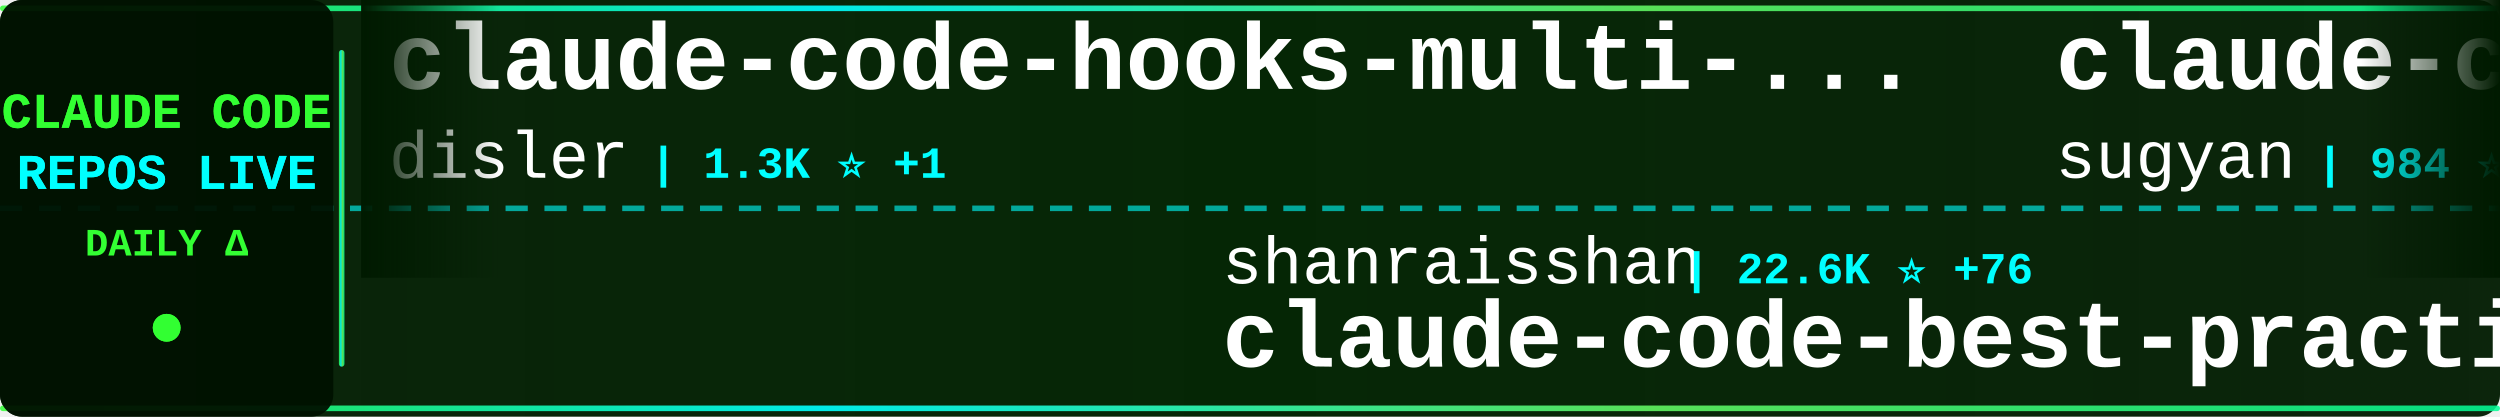
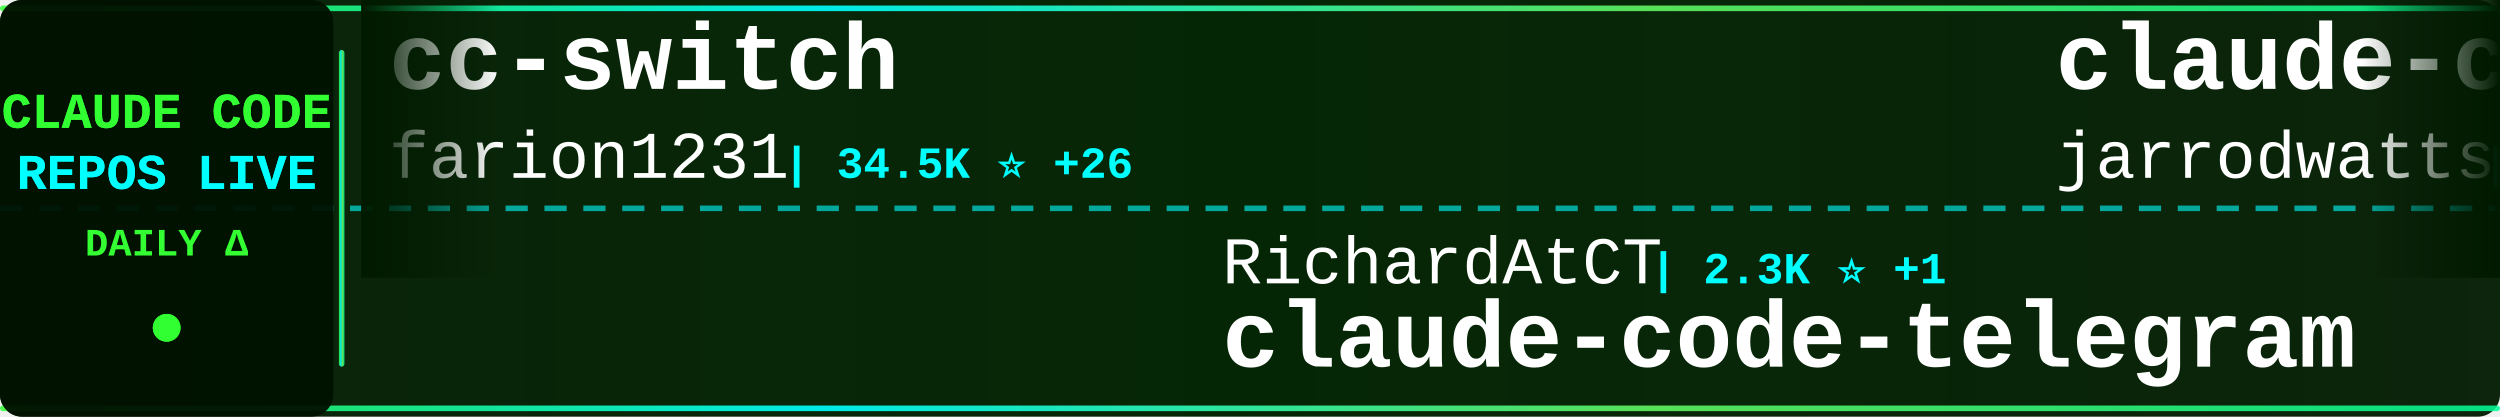
<svg xmlns="http://www.w3.org/2000/svg" width="900" height="150">
  <defs>
    <linearGradient id="tickerBg" x1="0%" y1="0%" x2="100%" y2="0%">
      <stop offset="0%" style="stop-color:#001a00;stop-opacity:0.95" />
      <stop offset="50%" style="stop-color:#002200;stop-opacity:0.98" />
      <stop offset="100%" style="stop-color:#001a00;stop-opacity:0.95" />
    </linearGradient>
    <linearGradient id="borderGrad" x1="0%" y1="0%" x2="100%" y2="0%">
      <stop offset="0%" style="stop-color:#33ff33;stop-opacity:0.85">
        <animate attributeName="stop-opacity" values="0.85;1;0.85" dur="2s" repeatCount="indefinite" />
      </stop>
      <stop offset="33%" style="stop-color:#00ffff;stop-opacity:0.9">
        <animate attributeName="stop-opacity" values="0.9;1;0.9" dur="2.2s" repeatCount="indefinite" />
      </stop>
      <stop offset="66%" style="stop-color:#66ff66;stop-opacity:0.85">
        <animate attributeName="stop-opacity" values="0.85;1;0.85" dur="1.8s" repeatCount="indefinite" />
      </stop>
      <stop offset="100%" style="stop-color:#00ff99;stop-opacity:0.85">
        <animate attributeName="stop-opacity" values="0.85;1;0.85" dur="2s" repeatCount="indefinite" />
      </stop>
    </linearGradient>
    <filter id="textGlow">
      <feGaussianBlur stdDeviation="0.1" result="coloredBlur" />
      <feMerge>
        <feMergeNode in="coloredBlur" />
        <feMergeNode in="SourceGraphic" />
      </feMerge>
    </filter>
    <filter id="metricGlow">
      <feGaussianBlur stdDeviation="0.2" result="coloredBlur" />
      <feMerge>
        <feMergeNode in="coloredBlur" />
        <feMergeNode in="SourceGraphic" />
      </feMerge>
    </filter>
    <linearGradient id="leftFade" x1="0%" y1="0%" x2="100%" y2="0%">
      <stop offset="0%" style="stop-color:#001a00;stop-opacity:1" />
      <stop offset="100%" style="stop-color:#001a00;stop-opacity:0" />
    </linearGradient>
    <linearGradient id="rightFade" x1="0%" y1="0%" x2="100%" y2="0%">
      <stop offset="0%" style="stop-color:#001a00;stop-opacity:0" />
      <stop offset="100%" style="stop-color:#001a00;stop-opacity:1" />
    </linearGradient>
  </defs>
  <rect width="900" height="150" fill="url(#tickerBg)" rx="8" />
  <rect x="0" y="2" width="900" height="2" fill="url(#borderGrad)" rx="1" />
  <rect x="0" y="146" width="900" height="2" fill="url(#borderGrad)" rx="1" />
  <line x1="0" y1="75" x2="900" y2="75" stroke="#00ffff" stroke-width="2" stroke-dasharray="8 6" opacity="0.6" />
  <rect x="0" y="0" width="120" height="150" fill="#001100" opacity="0.95" rx="8" />
  <text x="60" y="46" font-family="'Courier New', monospace" font-size="18" font-weight="bold" fill="#33ff33" text-anchor="middle" filter="url(#textGlow)">
    CLAUDE CODE
  </text>
  <text x="60" y="68" font-family="'Courier New', monospace" font-size="18" font-weight="bold" fill="#00ffff" text-anchor="middle" filter="url(#textGlow)">
    REPOS LIVE
  </text>
  <text x="60" y="92" font-family="'Courier New', monospace" font-size="14" font-weight="bold" fill="#33ff33" text-anchor="middle">
    DAILY Δ
  </text>
  <circle cx="60" cy="118" r="5" fill="#33ff33" filter="url(#metricGlow)">
    <animate attributeName="r" values="4;6;4" dur="1.5s" repeatCount="indefinite" />
    <animate attributeName="opacity" values="0.6;1;0.6" dur="1.5s" repeatCount="indefinite" />
  </circle>
  <rect x="122" y="18" width="2" height="114" fill="url(#borderGrad)" rx="1" />
  <clipPath id="tickerClip">
    <rect x="130" y="0" width="770" height="150" />
  </clipPath>
  <g clip-path="url(#tickerClip)">
    <g id="tickerItems">
      <animateTransform attributeName="transform" attributeType="XML" type="translate" from="0 0" to="-3000 0" dur="54s" repeatCount="indefinite" />
      <g transform="translate(0, 0)">
-         <text x="140" y="32" font-family="'Courier New', monospace" font-size="34" font-weight="bold" fill="#ffffff">claude-code-hooks-multi-...</text>
-         <text x="140" y="64" font-family="'Courier New', monospace" font-size="24" font-weight="normal" fill="#ffffff" opacity="1.0">disler</text>
-         <text x="234" y="64" font-family="'Courier New', monospace" font-size="16" font-weight="bold" fill="#00ffff"> | 1.3K ⭐ +1</text>
+         <text x="140" y="32" font-family="'Courier New', monospace" font-size="34" font-weight="bold" fill="#ffffff">cc-switch</text>
+         <text x="140" y="64" font-family="'Courier New', monospace" font-size="24" font-weight="normal" fill="#ffffff" opacity="1.0">farion1231</text>
+         <text x="282" y="64" font-family="'Courier New', monospace" font-size="16" font-weight="bold" fill="#00ffff"> | 34.5K ⭐ +26</text>
      </g>
      <g transform="translate(300, 0)">
-         <text x="140" y="102" font-family="'Courier New', monospace" font-size="24" font-weight="normal" fill="#ffffff" opacity="1.0">shanraisshan</text>
-         <text x="306" y="102" font-family="'Courier New', monospace" font-size="16" font-weight="bold" fill="#00ffff"> | 22.6K ⭐ +76</text>
-         <text x="140" y="132" font-family="'Courier New', monospace" font-size="34" font-weight="bold" fill="#ffffff">claude-code-best-practic...</text>
+         <text x="140" y="102" font-family="'Courier New', monospace" font-size="24" font-weight="normal" fill="#ffffff" opacity="1.0">RichardAtCT</text>
+         <text x="294" y="102" font-family="'Courier New', monospace" font-size="16" font-weight="bold" fill="#00ffff"> | 2.3K ⭐ +1</text>
+         <text x="140" y="132" font-family="'Courier New', monospace" font-size="34" font-weight="bold" fill="#ffffff">claude-code-telegram</text>
      </g>
      <g transform="translate(600, 0)">
-         <text x="140" y="32" font-family="'Courier New', monospace" font-size="34" font-weight="bold" fill="#ffffff">claude-code-webui</text>
-         <text x="140" y="64" font-family="'Courier New', monospace" font-size="24" font-weight="normal" fill="#ffffff" opacity="1.0">sugyan</text>
-         <text x="234" y="64" font-family="'Courier New', monospace" font-size="16" font-weight="bold" fill="#00ffff"> | 984 ⭐</text>
+         <text x="140" y="32" font-family="'Courier New', monospace" font-size="34" font-weight="bold" fill="#ffffff">claude-code-config</text>
+         <text x="140" y="64" font-family="'Courier New', monospace" font-size="24" font-weight="normal" fill="#ffffff" opacity="1.0">jarrodwatts</text>
+         <text x="294" y="64" font-family="'Courier New', monospace" font-size="16" font-weight="bold" fill="#00ffff"> | 999 ⭐</text>
      </g>
      <g transform="translate(900, 0)">
-         <text x="140" y="102" font-family="'Courier New', monospace" font-size="24" font-weight="normal" fill="#ffffff" opacity="1.0">disler</text>
-         <text x="234" y="102" font-family="'Courier New', monospace" font-size="16" font-weight="bold" fill="#00ffff"> | 3.4K ⭐ +4</text>
-         <text x="140" y="132" font-family="'Courier New', monospace" font-size="34" font-weight="bold" fill="#ffffff">claude-code-hooks-master...</text>
+         <text x="140" y="102" font-family="'Courier New', monospace" font-size="24" font-weight="normal" fill="#ffffff" opacity="1.0">kodu-ai</text>
+         <text x="246" y="102" font-family="'Courier New', monospace" font-size="16" font-weight="bold" fill="#00ffff"> | 5.3K ⭐</text>
+         <text x="140" y="132" font-family="'Courier New', monospace" font-size="34" font-weight="bold" fill="#ffffff">claude-coder</text>
      </g>
      <g transform="translate(1200, 0)">
-         <text x="140" y="32" font-family="'Courier New', monospace" font-size="34" font-weight="bold" fill="#ffffff">opencode</text>
-         <text x="140" y="64" font-family="'Courier New', monospace" font-size="24" font-weight="normal" fill="#ffffff" opacity="1.0">anomalyco</text>
-         <text x="270" y="64" font-family="'Courier New', monospace" font-size="16" font-weight="bold" fill="#00ffff"> | 131.4K ⭐ +157</text>
+         <text x="140" y="32" font-family="'Courier New', monospace" font-size="34" font-weight="bold" fill="#ffffff">edmunds-claude-code</text>
+         <text x="140" y="64" font-family="'Courier New', monospace" font-size="24" font-weight="normal" fill="#ffffff" opacity="1.0">edmund-io</text>
+         <text x="270" y="64" font-family="'Courier New', monospace" font-size="16" font-weight="bold" fill="#00ffff"> | 1.4K ⭐</text>
      </g>
      <g transform="translate(1500, 0)">
-         <text x="140" y="102" font-family="'Courier New', monospace" font-size="24" font-weight="normal" fill="#ffffff" opacity="1.0">Njengah</text>
-         <text x="246" y="102" font-family="'Courier New', monospace" font-size="16" font-weight="bold" fill="#00ffff"> | 1.5K ⭐ +2</text>
-         <text x="140" y="132" font-family="'Courier New', monospace" font-size="34" font-weight="bold" fill="#ffffff">claude-code-cheat-sheet</text>
+         <text x="140" y="102" font-family="'Courier New', monospace" font-size="24" font-weight="normal" fill="#ffffff" opacity="1.0">trailofbits</text>
+         <text x="294" y="102" font-family="'Courier New', monospace" font-size="16" font-weight="bold" fill="#00ffff"> | 1.7K ⭐</text>
+         <text x="140" y="132" font-family="'Courier New', monospace" font-size="34" font-weight="bold" fill="#ffffff">claude-code-config</text>
      </g>
      <g transform="translate(1800, 0)">
-         <text x="140" y="32" font-family="'Courier New', monospace" font-size="34" font-weight="bold" fill="#ffffff">agents</text>
-         <text x="140" y="64" font-family="'Courier New', monospace" font-size="24" font-weight="normal" fill="#ffffff" opacity="1.0">wshobson</text>
-         <text x="258" y="64" font-family="'Courier New', monospace" font-size="16" font-weight="bold" fill="#00ffff"> | 32.4K ⭐ +20</text>
+         <text x="140" y="32" font-family="'Courier New', monospace" font-size="34" font-weight="bold" fill="#ffffff">claude_code_bridge</text>
+         <text x="140" y="64" font-family="'Courier New', monospace" font-size="24" font-weight="normal" fill="#ffffff" opacity="1.0">bfly123</text>
+         <text x="246" y="64" font-family="'Courier New', monospace" font-size="16" font-weight="bold" fill="#00ffff"> | 1.9K ⭐ +1</text>
      </g>
      <g transform="translate(2100, 0)">
-         <text x="140" y="102" font-family="'Courier New', monospace" font-size="24" font-weight="normal" fill="#ffffff" opacity="1.0">sickn33</text>
-         <text x="246" y="102" font-family="'Courier New', monospace" font-size="16" font-weight="bold" fill="#00ffff"> | 27.8K ⭐ +85</text>
-         <text x="140" y="132" font-family="'Courier New', monospace" font-size="34" font-weight="bold" fill="#ffffff">antigravity-awesome-skil...</text>
+         <text x="140" y="102" font-family="'Courier New', monospace" font-size="24" font-weight="normal" fill="#ffffff" opacity="1.0">pchalasani</text>
+         <text x="282" y="102" font-family="'Courier New', monospace" font-size="16" font-weight="bold" fill="#00ffff"> | 1.6K ⭐</text>
+         <text x="140" y="132" font-family="'Courier New', monospace" font-size="34" font-weight="bold" fill="#ffffff">claude-code-tools</text>
      </g>
      <g transform="translate(2400, 0)">
-         <text x="140" y="32" font-family="'Courier New', monospace" font-size="34" font-weight="bold" fill="#ffffff">claude-code-telegram</text>
-         <text x="140" y="64" font-family="'Courier New', monospace" font-size="24" font-weight="normal" fill="#ffffff" opacity="1.0">RichardAtCT</text>
-         <text x="294" y="64" font-family="'Courier New', monospace" font-size="16" font-weight="bold" fill="#00ffff"> | 2.3K ⭐ +2</text>
+         <text x="140" y="32" font-family="'Courier New', monospace" font-size="34" font-weight="bold" fill="#ffffff">everything-claude-code</text>
+         <text x="140" y="64" font-family="'Courier New', monospace" font-size="24" font-weight="normal" fill="#ffffff" opacity="1.0">affaan-m</text>
+         <text x="258" y="64" font-family="'Courier New', monospace" font-size="16" font-weight="bold" fill="#00ffff"> | 112.3K ⭐ +376</text>
      </g>
      <g transform="translate(2700, 0)">
-         <text x="140" y="102" font-family="'Courier New', monospace" font-size="24" font-weight="normal" fill="#ffffff" opacity="1.0">ghuntley</text>
-         <text x="258" y="102" font-family="'Courier New', monospace" font-size="16" font-weight="bold" fill="#00ffff"> | 873 ⭐ +1</text>
-         <text x="140" y="132" font-family="'Courier New', monospace" font-size="34" font-weight="bold" fill="#ffffff">claude-code-source-code-...</text>
+         <text x="140" y="102" font-family="'Courier New', monospace" font-size="24" font-weight="normal" fill="#ffffff" opacity="1.0">carlvellotti</text>
+         <text x="306" y="102" font-family="'Courier New', monospace" font-size="16" font-weight="bold" fill="#00ffff"> | 1.7K ⭐ +3</text>
+         <text x="140" y="132" font-family="'Courier New', monospace" font-size="34" font-weight="bold" fill="#ffffff">claude-code-pm-course</text>
      </g>
      <g transform="translate(3000, 0)">
-         <text x="140" y="32" font-family="'Courier New', monospace" font-size="34" font-weight="bold" fill="#ffffff">claude-code-hooks-multi-...</text>
-         <text x="140" y="64" font-family="'Courier New', monospace" font-size="24" font-weight="normal" fill="#ffffff" opacity="1.0">disler</text>
-         <text x="234" y="64" font-family="'Courier New', monospace" font-size="16" font-weight="bold" fill="#00ffff"> | 1.3K ⭐ +1</text>
+         <text x="140" y="32" font-family="'Courier New', monospace" font-size="34" font-weight="bold" fill="#ffffff">cc-switch</text>
+         <text x="140" y="64" font-family="'Courier New', monospace" font-size="24" font-weight="normal" fill="#ffffff" opacity="1.0">farion1231</text>
+         <text x="282" y="64" font-family="'Courier New', monospace" font-size="16" font-weight="bold" fill="#00ffff"> | 34.5K ⭐ +26</text>
      </g>
      <g transform="translate(3300, 0)">
-         <text x="140" y="102" font-family="'Courier New', monospace" font-size="24" font-weight="normal" fill="#ffffff" opacity="1.0">shanraisshan</text>
-         <text x="306" y="102" font-family="'Courier New', monospace" font-size="16" font-weight="bold" fill="#00ffff"> | 22.6K ⭐ +76</text>
-         <text x="140" y="132" font-family="'Courier New', monospace" font-size="34" font-weight="bold" fill="#ffffff">claude-code-best-practic...</text>
+         <text x="140" y="102" font-family="'Courier New', monospace" font-size="24" font-weight="normal" fill="#ffffff" opacity="1.0">RichardAtCT</text>
+         <text x="294" y="102" font-family="'Courier New', monospace" font-size="16" font-weight="bold" fill="#00ffff"> | 2.3K ⭐ +1</text>
+         <text x="140" y="132" font-family="'Courier New', monospace" font-size="34" font-weight="bold" fill="#ffffff">claude-code-telegram</text>
      </g>
      <g transform="translate(3600, 0)">
-         <text x="140" y="32" font-family="'Courier New', monospace" font-size="34" font-weight="bold" fill="#ffffff">claude-code-webui</text>
-         <text x="140" y="64" font-family="'Courier New', monospace" font-size="24" font-weight="normal" fill="#ffffff" opacity="1.0">sugyan</text>
-         <text x="234" y="64" font-family="'Courier New', monospace" font-size="16" font-weight="bold" fill="#00ffff"> | 984 ⭐</text>
+         <text x="140" y="32" font-family="'Courier New', monospace" font-size="34" font-weight="bold" fill="#ffffff">claude-code-config</text>
+         <text x="140" y="64" font-family="'Courier New', monospace" font-size="24" font-weight="normal" fill="#ffffff" opacity="1.0">jarrodwatts</text>
+         <text x="294" y="64" font-family="'Courier New', monospace" font-size="16" font-weight="bold" fill="#00ffff"> | 999 ⭐</text>
      </g>
      <g transform="translate(3900, 0)">
-         <text x="140" y="102" font-family="'Courier New', monospace" font-size="24" font-weight="normal" fill="#ffffff" opacity="1.0">disler</text>
-         <text x="234" y="102" font-family="'Courier New', monospace" font-size="16" font-weight="bold" fill="#00ffff"> | 3.4K ⭐ +4</text>
-         <text x="140" y="132" font-family="'Courier New', monospace" font-size="34" font-weight="bold" fill="#ffffff">claude-code-hooks-master...</text>
+         <text x="140" y="102" font-family="'Courier New', monospace" font-size="24" font-weight="normal" fill="#ffffff" opacity="1.0">kodu-ai</text>
+         <text x="246" y="102" font-family="'Courier New', monospace" font-size="16" font-weight="bold" fill="#00ffff"> | 5.3K ⭐</text>
+         <text x="140" y="132" font-family="'Courier New', monospace" font-size="34" font-weight="bold" fill="#ffffff">claude-coder</text>
      </g>
    </g>
  </g>
  <rect x="130" y="0" width="50" height="100" fill="url(#leftFade)" />
  <rect x="850" y="0" width="50" height="100" fill="url(#rightFade)" />
</svg>
